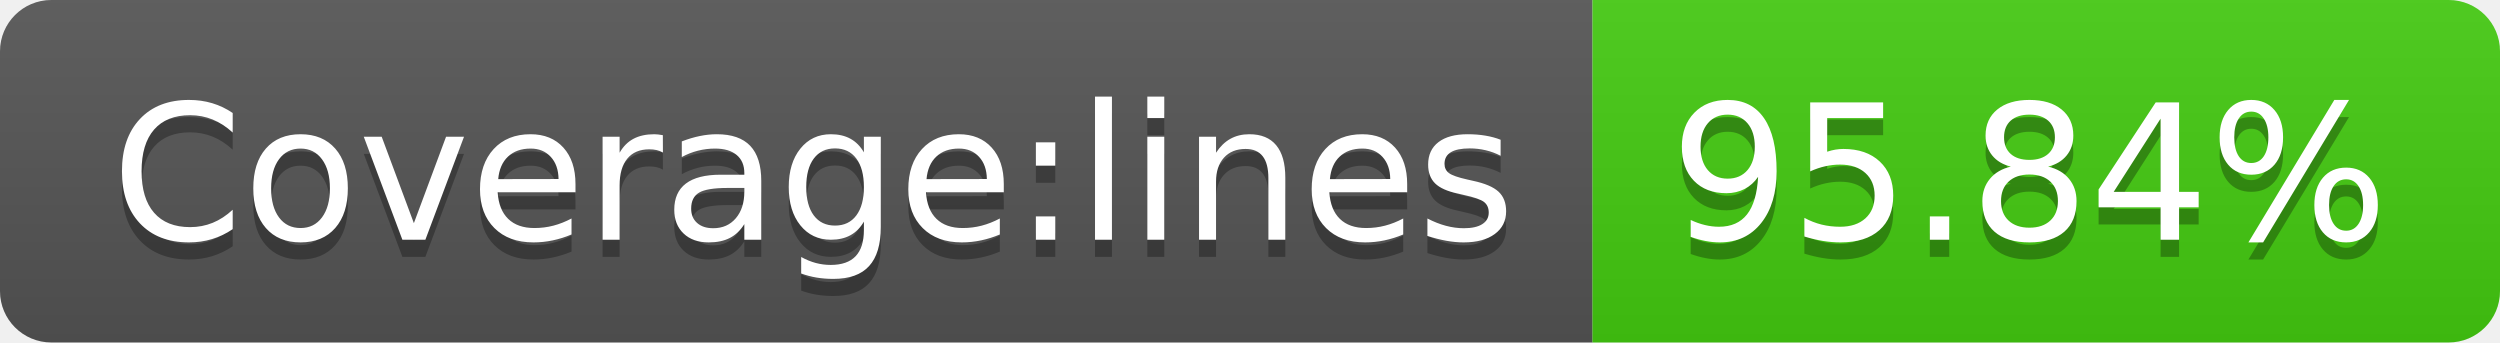
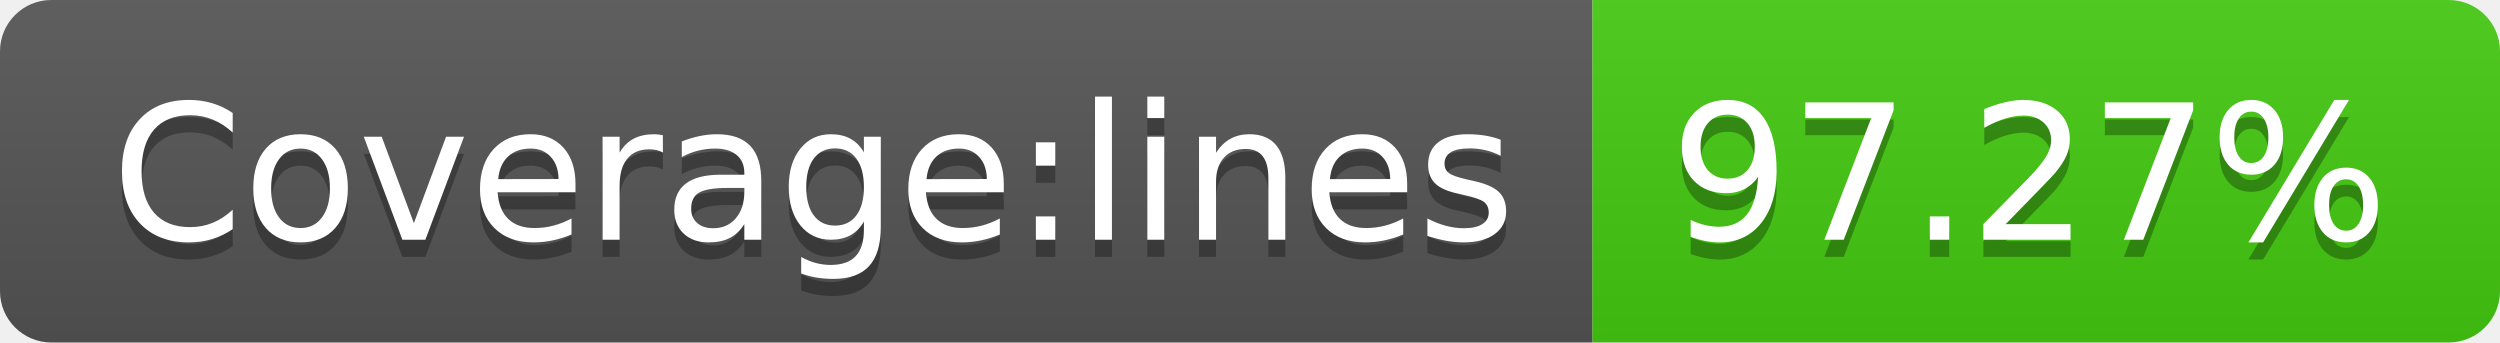
- <svg xmlns="http://www.w3.org/2000/svg" width="146" height="20" role="img" aria-label="Coverage:lines: 95.84%">
+ <svg xmlns="http://www.w3.org/2000/svg" width="146" height="20" role="img" aria-label="Coverage:lines: 97.27%">
  <linearGradient id="s" x2="0" y2="100%">
    <stop offset="0" stop-color="#bbb" stop-opacity=".1" />
    <stop offset="1" stop-opacity=".1" />
  </linearGradient>
  <clipPath id="r">
    <rect width="146" height="20" rx="3" fill="#fff" />
  </clipPath>
  <g clip-path="url(#r)">
    <rect width="93" height="20" fill="#555" />
    <rect x="93" width="53" height="20" fill="#4c1" />
    <rect width="146" height="20" fill="url(#s)" />
  </g>
  <g fill="#fff" text-anchor="middle" font-family="Verdana,Geneva,DejaVu Sans,sans-serif" text-rendering="geometricPrecision" font-size="110">
    <text aria-hidden="true" x="475" y="150" fill="#010101" fill-opacity=".3" transform="scale(.1)" textLength="830">Coverage:lines</text>
    <text x="475" y="140" transform="scale(.1)" fill="#fff" textLength="830">Coverage:lines</text>
-     <text aria-hidden="true" x="1185" y="150" fill="#010101" fill-opacity=".3" transform="scale(.1)" textLength="430">95.84%</text>
-     <text x="1185" y="140" transform="scale(.1)" fill="#fff" textLength="430">95.84%</text>
+     <text aria-hidden="true" x="1185" y="150" fill="#010101" fill-opacity=".3" transform="scale(.1)" textLength="430">97.27%</text>
+     <text x="1185" y="140" transform="scale(.1)" fill="#fff" textLength="430">97.27%</text>
  </g>
</svg>
